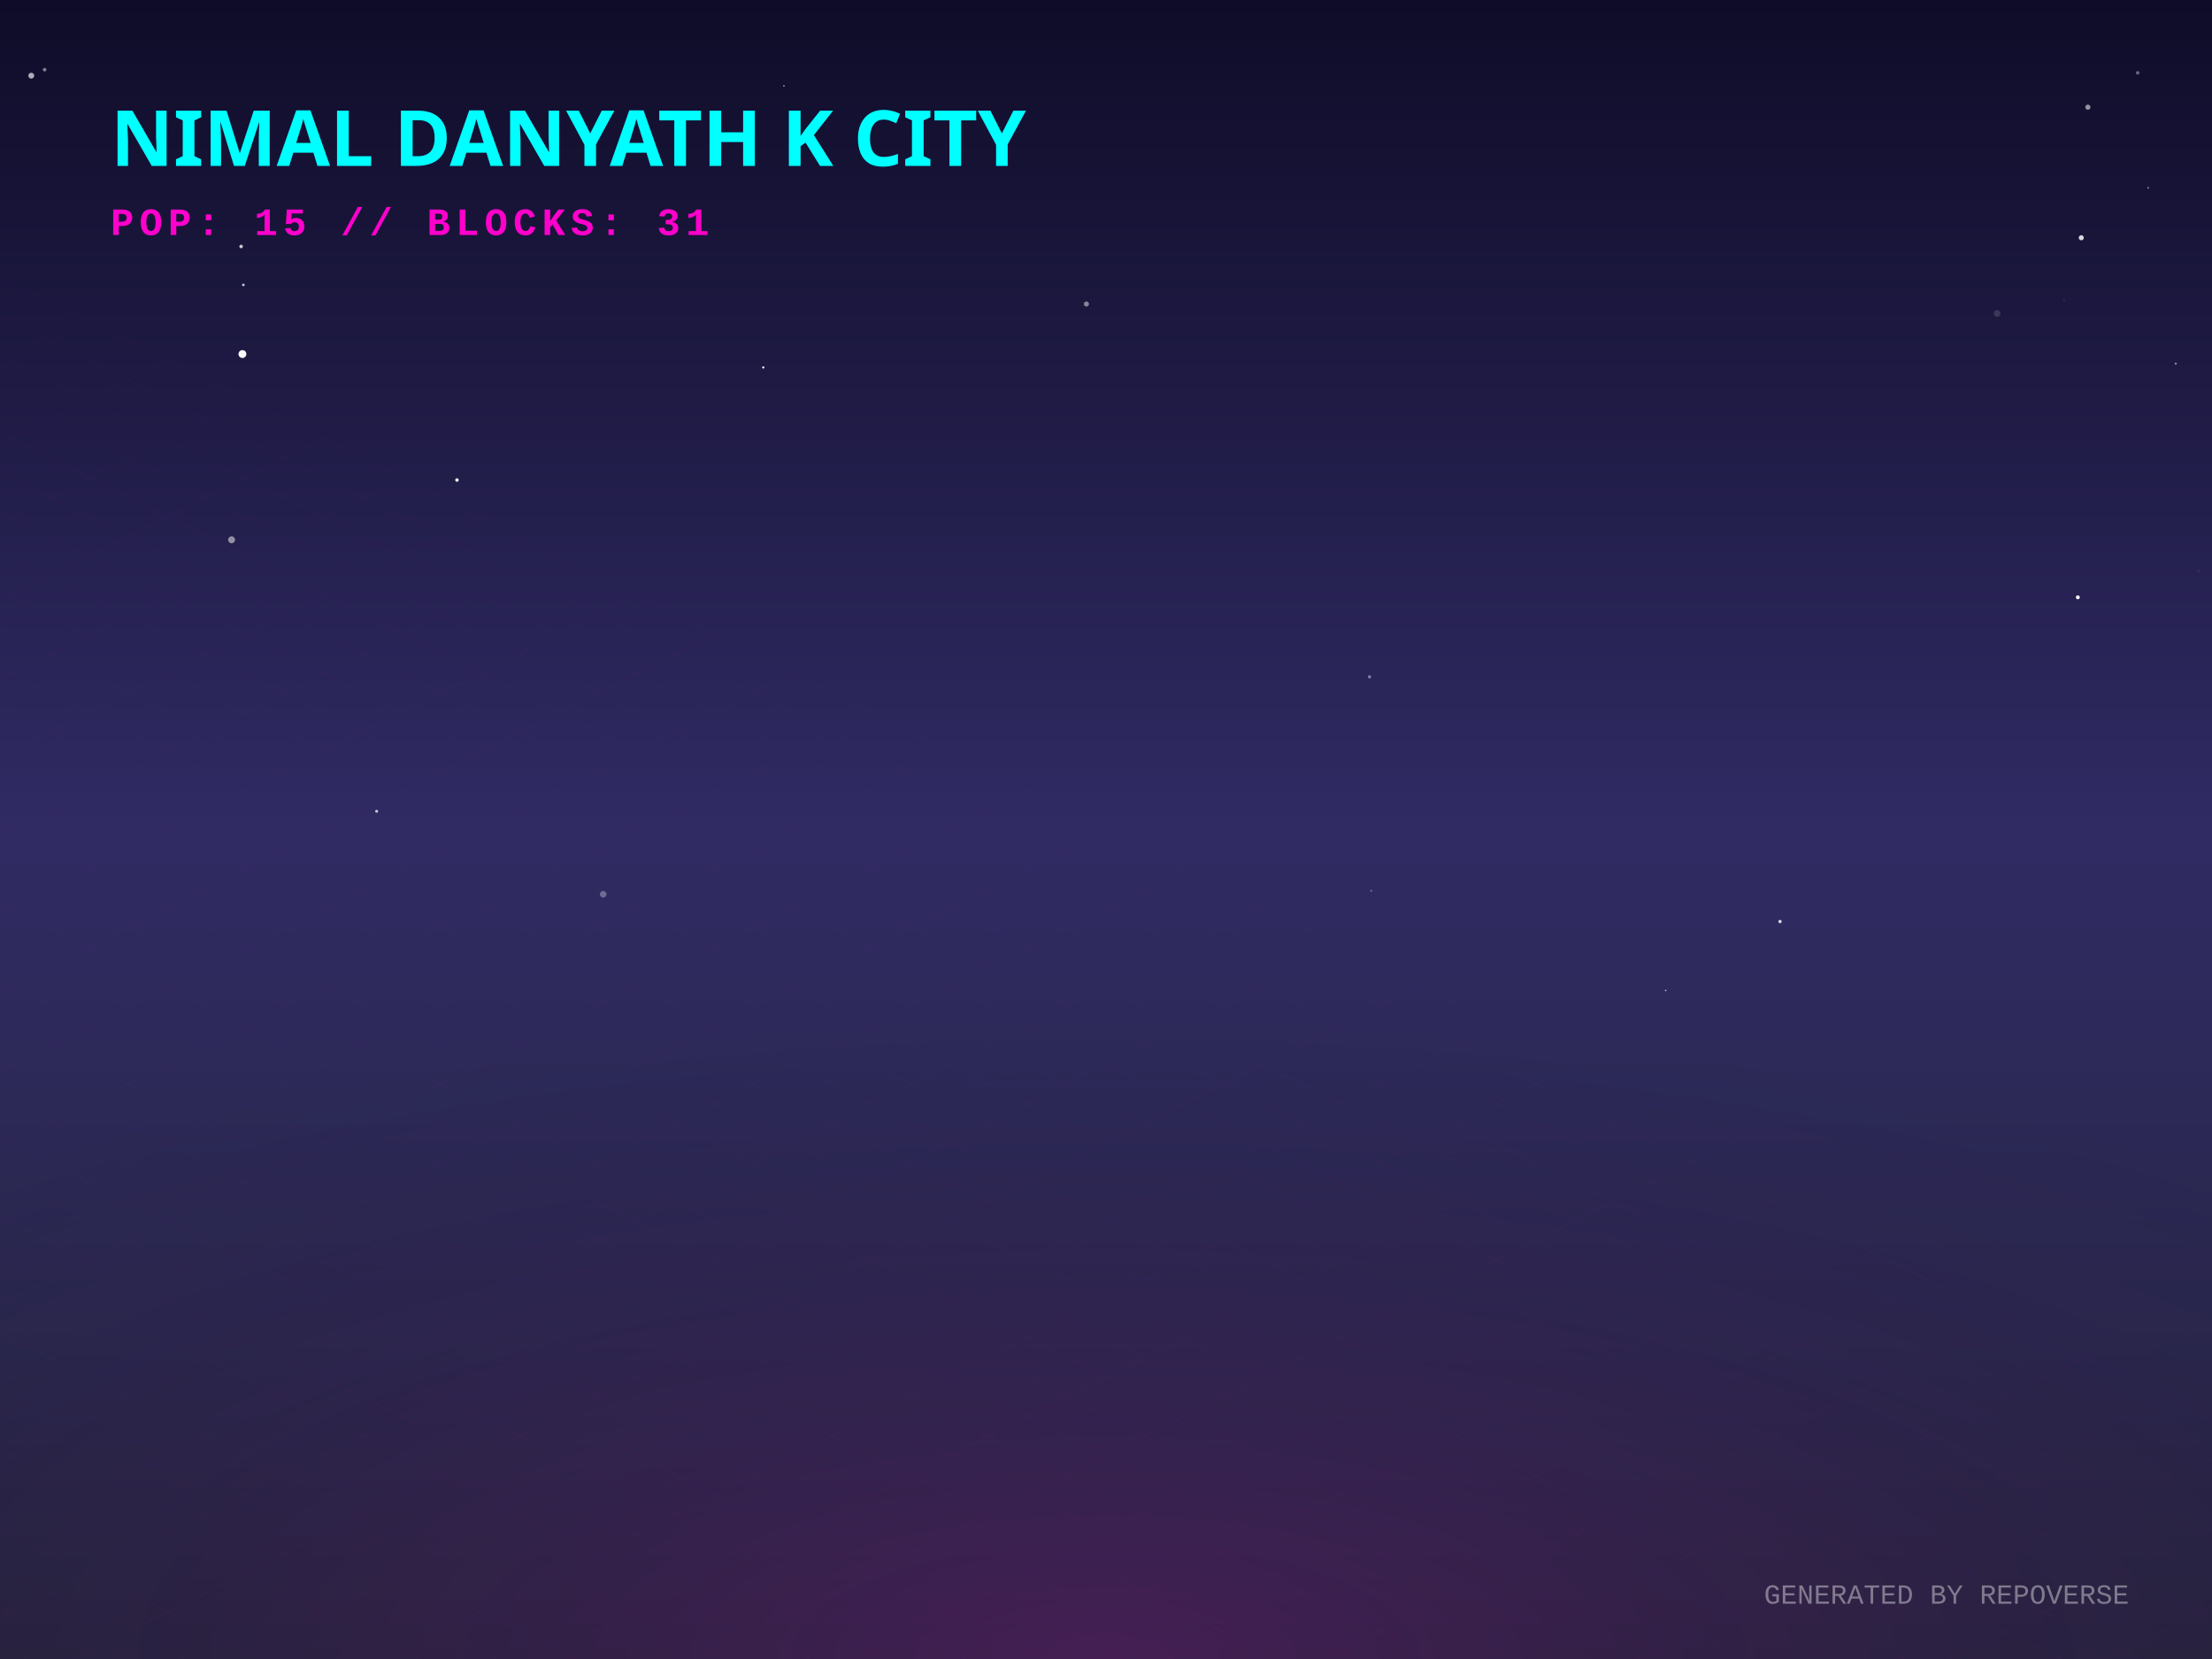
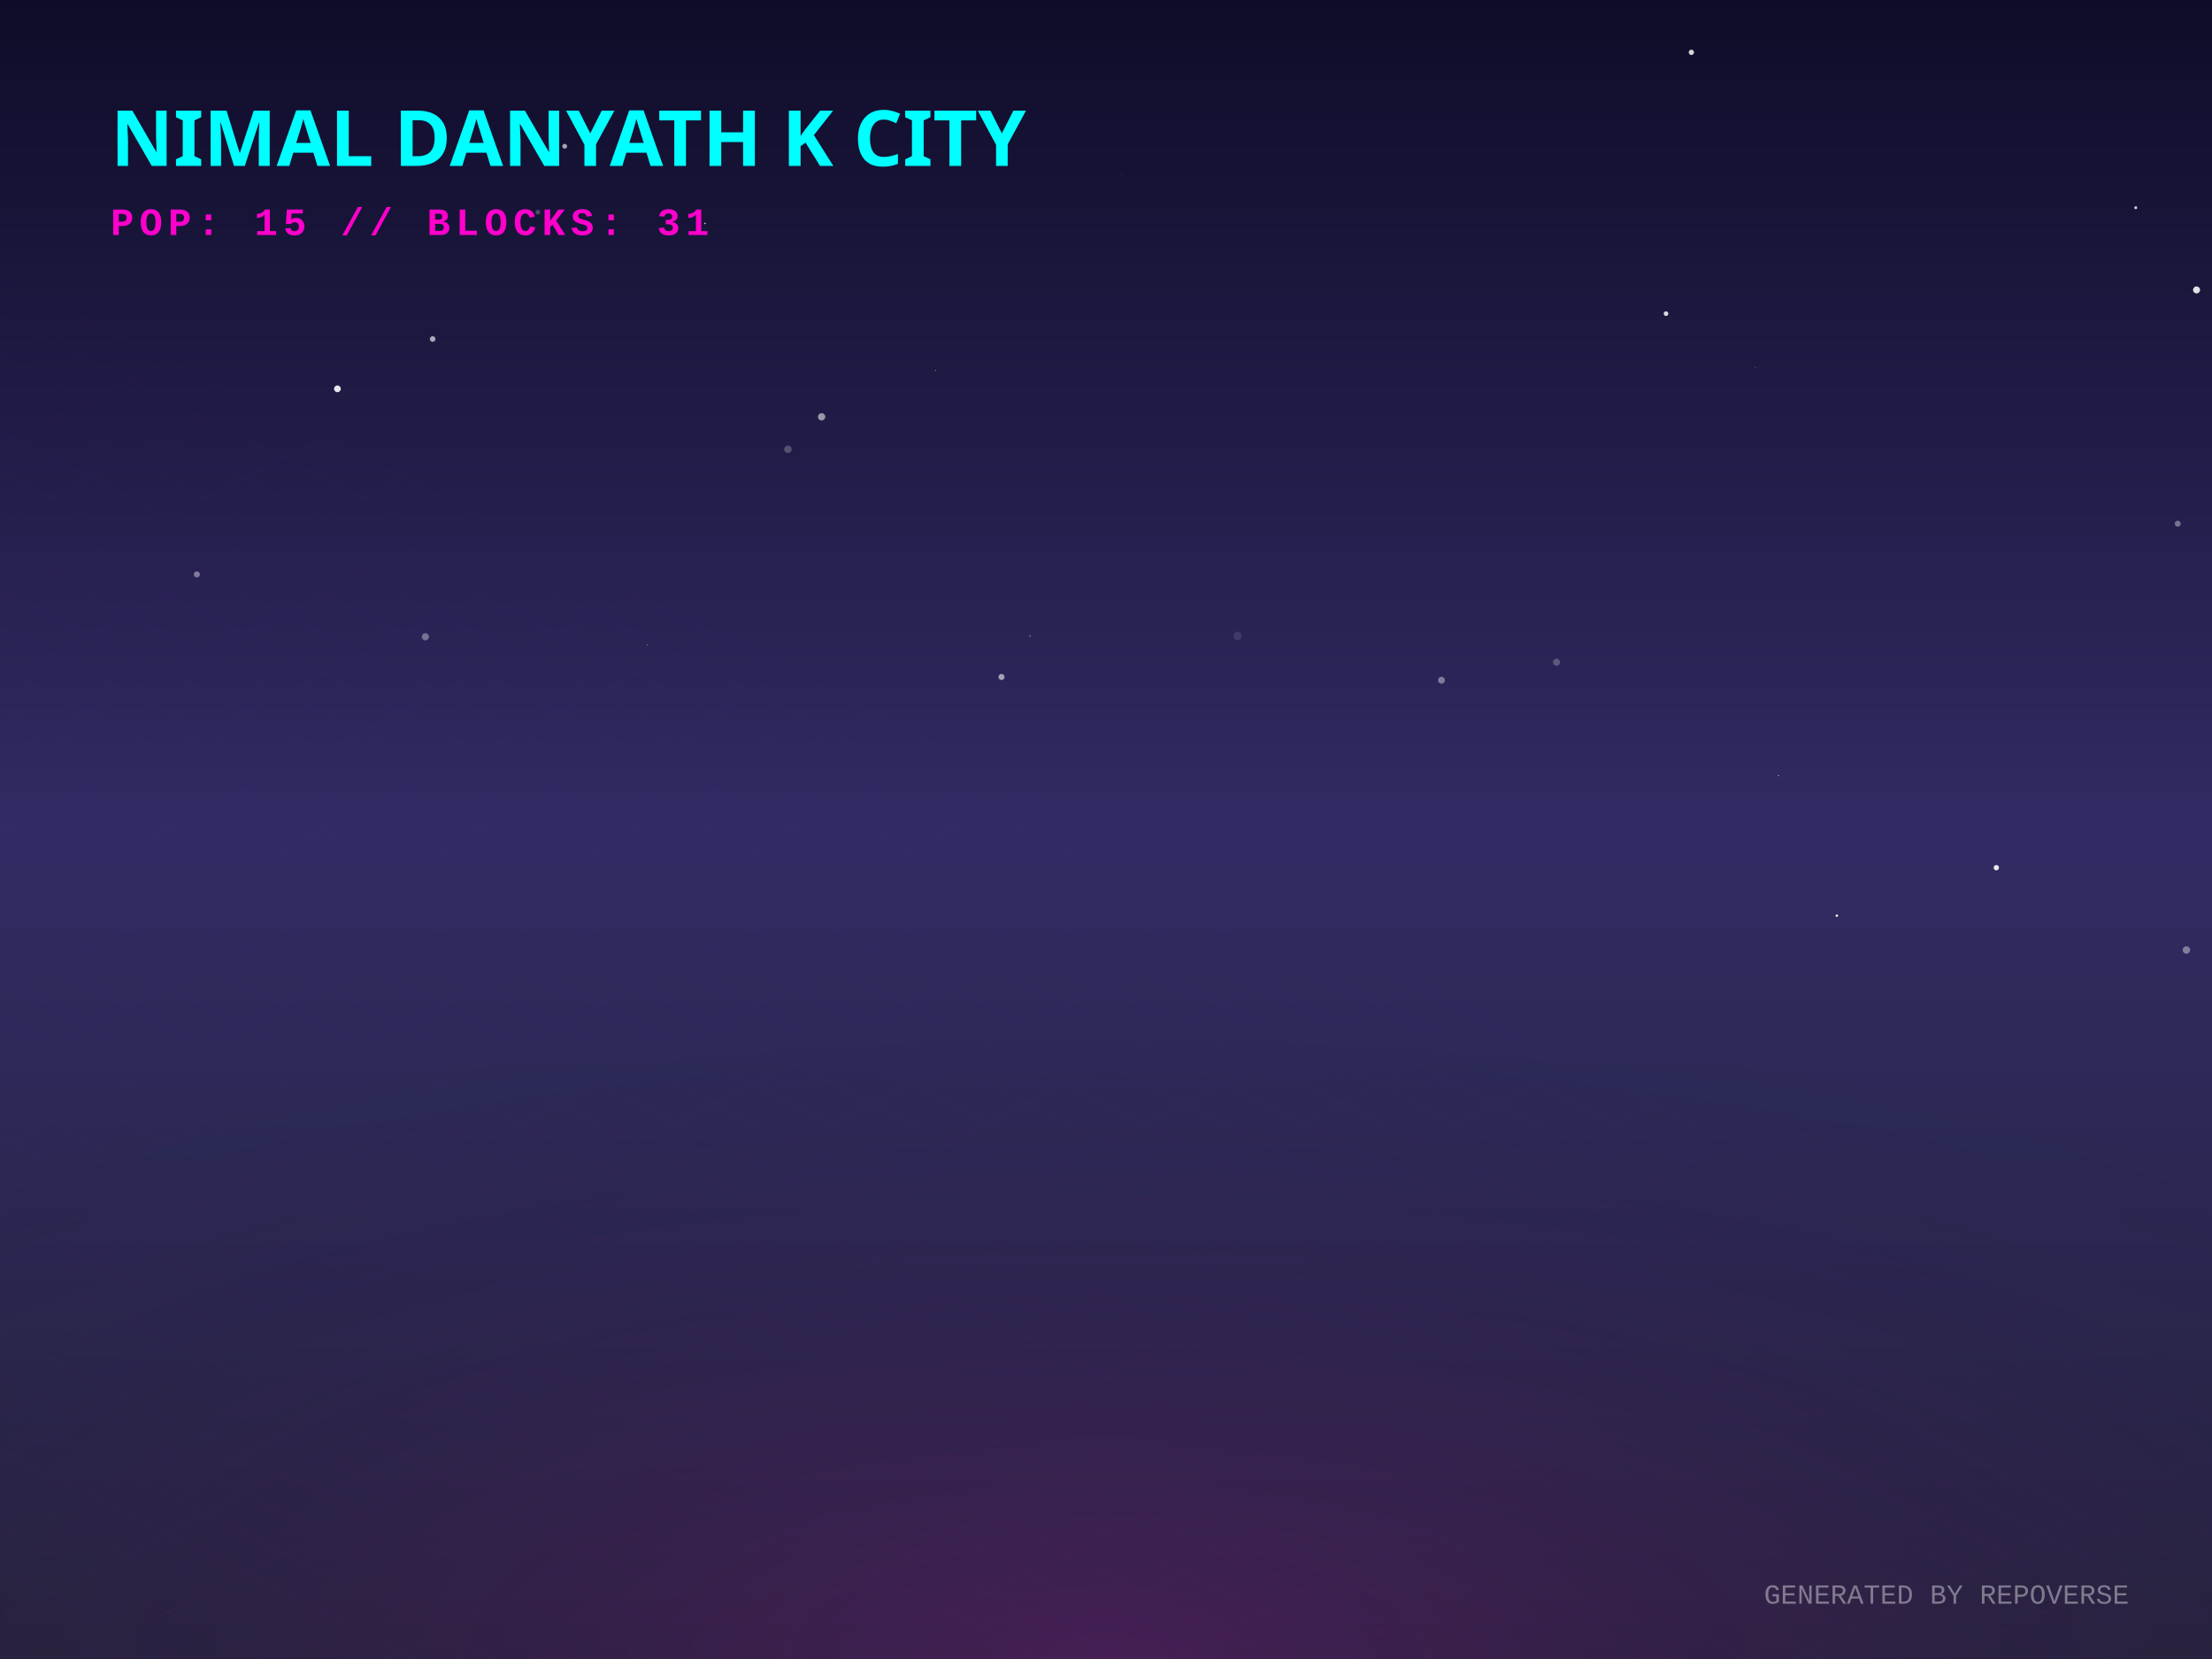
<svg xmlns="http://www.w3.org/2000/svg" width="800" height="600" viewBox="0 0 800 600">
  <defs>
    <linearGradient id="skyGradient" x1="0%" y1="0%" x2="0%" y2="100%">
      <stop offset="0%" stop-color="#0f0c29" />
      <stop offset="50%" stop-color="#302b63" />
      <stop offset="100%" stop-color="#24243e" />
    </linearGradient>
    <pattern id="gridPattern" width="40" height="20" patternUnits="userSpaceOnUse" patternTransform="rotate(0)">
      <path d="M 40 0 L 0 0 0 20" fill="none" stroke="magenta" stroke-width="0.5" opacity="0.2" />
    </pattern>
    <radialGradient id="floorGlow" cx="50%" cy="100%" r="80%">
      <stop offset="0%" stop-color="#ff00cc" stop-opacity="0.15" />
      <stop offset="100%" stop-color="transparent" />
    </radialGradient>
    <linearGradient id="gradLeft-happy" x1="0%" y1="0%" x2="100%" y2="100%">
      <stop offset="0%" stop-color="#FFD700" stop-opacity="0.8" />
      <stop offset="100%" stop-color="#050510" stop-opacity="0.9" />
    </linearGradient>
    <linearGradient id="gradRight-happy" x1="0%" y1="0%" x2="0%" y2="100%">
      <stop offset="0%" stop-color="#FFD700" stop-opacity="0.6" />
      <stop offset="100%" stop-color="#0b0b1a" stop-opacity="0.8" />
    </linearGradient>
    <linearGradient id="gradLeft-focused" x1="0%" y1="0%" x2="100%" y2="100%">
      <stop offset="0%" stop-color="#00FF94" stop-opacity="0.8" />
      <stop offset="100%" stop-color="#050510" stop-opacity="0.9" />
    </linearGradient>
    <linearGradient id="gradRight-focused" x1="0%" y1="0%" x2="0%" y2="100%">
      <stop offset="0%" stop-color="#00FF94" stop-opacity="0.6" />
      <stop offset="100%" stop-color="#0b0b1a" stop-opacity="0.8" />
    </linearGradient>
    <linearGradient id="gradLeft-calm" x1="0%" y1="0%" x2="100%" y2="100%">
      <stop offset="0%" stop-color="#00C2FF" stop-opacity="0.8" />
      <stop offset="100%" stop-color="#050510" stop-opacity="0.9" />
    </linearGradient>
    <linearGradient id="gradRight-calm" x1="0%" y1="0%" x2="0%" y2="100%">
      <stop offset="0%" stop-color="#00C2FF" stop-opacity="0.6" />
      <stop offset="100%" stop-color="#0b0b1a" stop-opacity="0.8" />
    </linearGradient>
    <linearGradient id="gradLeft-stressed" x1="0%" y1="0%" x2="100%" y2="100%">
      <stop offset="0%" stop-color="#FF2A6D" stop-opacity="0.8" />
      <stop offset="100%" stop-color="#050510" stop-opacity="0.9" />
    </linearGradient>
    <linearGradient id="gradRight-stressed" x1="0%" y1="0%" x2="0%" y2="100%">
      <stop offset="0%" stop-color="#FF2A6D" stop-opacity="0.6" />
      <stop offset="100%" stop-color="#0b0b1a" stop-opacity="0.8" />
    </linearGradient>
    <linearGradient id="gradLeft-energetic" x1="0%" y1="0%" x2="100%" y2="100%">
      <stop offset="0%" stop-color="#D300C5" stop-opacity="0.8" />
      <stop offset="100%" stop-color="#050510" stop-opacity="0.9" />
    </linearGradient>
    <linearGradient id="gradRight-energetic" x1="0%" y1="0%" x2="0%" y2="100%">
      <stop offset="0%" stop-color="#D300C5" stop-opacity="0.6" />
      <stop offset="100%" stop-color="#0b0b1a" stop-opacity="0.8" />
    </linearGradient>
  </defs>
  <rect width="100%" height="100%" fill="url(#skyGradient)" />
-   <circle cx="87.678" cy="128.05" r="1.424" fill="white" opacity="0.976" />
-   <circle cx="392.91" cy="109.945" r="0.925" fill="white" opacity="0.468" />
-   <circle cx="773.125" cy="26.339" r="0.635" fill="white" opacity="0.368" />
-   <circle cx="16.133" cy="25.198" r="0.644" fill="white" opacity="0.471" />
-   <circle cx="495.934" cy="322.159" r="0.369" fill="white" opacity="0.297" />
-   <circle cx="722.285" cy="113.363" r="1.21" fill="white" opacity="0.14" />
-   <circle cx="11.307" cy="27.371" r="1.064" fill="white" opacity="0.655" />
-   <circle cx="136.221" cy="293.404" r="0.542" fill="white" opacity="0.732" />
-   <circle cx="276.057" cy="132.893" r="0.4" fill="white" opacity="0.978" />
-   <circle cx="283.516" cy="31.064" r="0.296" fill="white" opacity="0.635" />
-   <circle cx="87.207" cy="89.141" r="0.645" fill="white" opacity="0.766" />
-   <circle cx="602.405" cy="358.211" r="0.295" fill="white" opacity="0.672" />
-   <circle cx="88.014" cy="103.042" r="0.477" fill="white" opacity="0.748" />
-   <circle cx="218.152" cy="323.427" r="1.184" fill="white" opacity="0.312" />
-   <circle cx="786.89" cy="131.515" r="0.388" fill="white" opacity="0.484" />
-   <circle cx="776.93" cy="67.936" r="0.331" fill="white" opacity="0.45" />
-   <circle cx="495.309" cy="244.786" r="0.576" fill="white" opacity="0.428" />
-   <circle cx="164.38" cy="41.651" r="0.085" fill="white" opacity="0.081" />
-   <circle cx="643.772" cy="333.283" r="0.602" fill="white" opacity="0.82" />
-   <circle cx="751.479" cy="216.03" r="0.713" fill="white" opacity="0.939" />
-   <circle cx="165.27" cy="173.606" r="0.626" fill="white" opacity="0.989" />
-   <circle cx="755.115" cy="38.77" r="0.934" fill="white" opacity="0.55" />
-   <circle cx="288.815" cy="216.649" r="0.079" fill="white" opacity="0.311" />
-   <circle cx="752.725" cy="85.986" r="0.918" fill="white" opacity="0.828" />
-   <circle cx="71.614" cy="58.8" r="1.045" fill="white" opacity="0.467" />
-   <circle cx="795.087" cy="206.617" r="0.383" fill="white" opacity="0.084" />
-   <circle cx="83.756" cy="195.227" r="1.25" fill="white" opacity="0.502" />
-   <circle cx="135.146" cy="129.25" r="0.016" fill="white" opacity="0.064" />
-   <circle cx="746.53" cy="108.723" r="0.15" fill="white" opacity="0.544" />
-   <circle cx="228.844" cy="92.297" r="0.06" fill="white" opacity="0.193" />
+   <circle cx="643.231" cy="280.541" r="0.186" fill="white" opacity="0.904" />
+   <circle cx="153.844" cy="230.298" r="1.292" fill="white" opacity="0.354" />
+   <circle cx="562.935" cy="239.509" r="1.279" fill="white" opacity="0.241" />
+   <circle cx="122.041" cy="140.621" r="1.222" fill="white" opacity="0.897" />
+   <circle cx="634.881" cy="132.927" r="0.302" fill="white" opacity="0.165" />
+   <circle cx="794.41" cy="104.852" r="1.267" fill="white" opacity="0.873" />
+   <circle cx="602.54" cy="113.43" r="0.842" fill="white" opacity="0.829" />
+   <circle cx="194.524" cy="76.728" r="0.842" fill="white" opacity="0.228" />
+   <circle cx="338.411" cy="134.002" r="0.161" fill="white" opacity="0.824" />
+   <circle cx="156.473" cy="122.61" r="1.02" fill="white" opacity="0.62" />
+   <circle cx="71.201" cy="207.732" r="1.1" fill="white" opacity="0.408" />
+   <circle cx="297.149" cy="150.751" r="1.321" fill="white" opacity="0.541" />
+   <circle cx="790.744" cy="343.582" r="1.342" fill="white" opacity="0.399" />
+   <circle cx="790.164" cy="31.118" r="0.217" fill="white" opacity="0.041" />
+   <circle cx="521.321" cy="246.006" r="1.236" fill="white" opacity="0.399" />
+   <circle cx="447.592" cy="230.045" r="1.492" fill="white" opacity="0.109" />
+   <circle cx="204.231" cy="52.89" r="0.867" fill="white" opacity="0.623" />
+   <circle cx="254.974" cy="80.789" r="0.28" fill="white" opacity="0.805" />
+   <circle cx="664.313" cy="331.157" r="0.442" fill="white" opacity="0.971" />
+   <circle cx="234.089" cy="233.259" r="0.16" fill="white" opacity="0.674" />
+   <circle cx="362.206" cy="244.841" r="1.093" fill="white" opacity="0.572" />
+   <circle cx="284.961" cy="162.508" r="1.345" fill="white" opacity="0.233" />
+   <circle cx="388.562" cy="264.806" r="0.013" fill="white" opacity="0.361" />
+   <circle cx="611.706" cy="18.924" r="0.958" fill="white" opacity="0.817" />
+   <circle cx="405.628" cy="63.002" r="0.107" fill="white" opacity="0.539" />
+   <circle cx="123.981" cy="52.554" r="0.854" fill="white" opacity="0.022" />
+   <circle cx="772.426" cy="75.132" r="0.526" fill="white" opacity="0.808" />
+   <circle cx="372.55" cy="230.044" r="0.329" fill="white" opacity="0.308" />
+   <circle cx="722" cy="313.812" r="0.966" fill="white" opacity="0.883" />
+   <circle cx="787.605" cy="189.402" r="1.09" fill="white" opacity="0.368" />
  <g transform="translate(0, 300) scale(1, 0.5)">
    <rect x="-800" y="0" width="2400" height="1200" fill="url(#gridPattern)" opacity="0.3" transform="rotate(45, 400, 0)" />
  </g>
  <rect x="0" y="300" width="800" height="300" fill="url(#floorGlow)" />
  <g transform="translate(40, 60)">
    <text fill="cyan" font-family="Verdana, sans-serif" font-size="28" font-weight="900" style="text-shadow: 0 0 10px cyan;">NIMAL DANYATH K CITY</text>
    <text y="25" fill="#ff00cc" font-family="Courier New, monospace" font-size="14" font-weight="bold" letter-spacing="2">POP: 15 // BLOCKS: 31</text>
  </g>
  <g transform="translate(0, 50)">
    <a href="https://github.com/nimaldanyathk/repo-verse" target="_blank">
      <g class="building" opacity="0">
        <animate attributeName="opacity" values="0;1" dur="0.8s" begin="0s" fill="freeze" />
        <ellipse cx="400" cy="292.833" rx="22.5" ry="12" fill="black" opacity="0.4" blur="2" />
-         <path d="M 385 191.953 l 0 100.88 l 15 7.5 l 0 -100.88 z" fill="url(#gradLeft-focused)" stroke="none" />
-         <path d="M 415 191.953 l 0 100.88 l -15 7.5 l 0 -100.88 z" fill="url(#gradRight-focused)" stroke="none" />
-         <path d="M 400 184.453 l 15 7.5 l -15 7.5 l -15 -7.5 z" fill="#E0FFF1" fill-opacity="0.9" stroke="none" />
-         <path d="M 385 191.953 l 0 100.88 l 15 7.5 l 0 -100.88 z" fill="none" stroke="#00FF94" stroke-width="0.5" opacity="0.5" />
-         <path d="M 415 191.953 l 0 100.88 l -15 7.5 l 0 -100.88 z" fill="none" stroke="#00FF94" stroke-width="0.5" opacity="0.5" />
+         <path d="M 385 191.893 l 0 100.94 l 15 7.5 l 0 -100.94 z" fill="url(#gradLeft-focused)" stroke="none" />
+         <path d="M 415 191.893 l 0 100.94 l -15 7.5 l 0 -100.94 z" fill="url(#gradRight-focused)" stroke="none" />
+         <path d="M 400 184.393 l 15 7.5 l -15 7.5 l -15 -7.5 z" fill="#E0FFF1" fill-opacity="0.9" stroke="none" />
+         <path d="M 385 191.893 l 0 100.94 l 15 7.5 l 0 -100.94 z" fill="none" stroke="#00FF94" stroke-width="0.5" opacity="0.5" />
+         <path d="M 415 191.893 l 0 100.94 l -15 7.5 l 0 -100.94 z" fill="none" stroke="#00FF94" stroke-width="0.5" opacity="0.5" />
        <path d="M 404 277.333 l 7 4" stroke="#E0FFF1" stroke-width="2" stroke-opacity="0.6" />
-         <path d="M 389 279.333 l 7 -4" stroke="#E0FFF1" stroke-width="2" stroke-opacity="0.4" />
+         <path d="M 404 267.333 l 7 4" stroke="#E0FFF1" stroke-width="2" stroke-opacity="0.6" />
        <path d="M 389 269.333 l 7 -4" stroke="#E0FFF1" stroke-width="2" stroke-opacity="0.4" />
-         <path d="M 404 257.333 l 7 4" stroke="#E0FFF1" stroke-width="2" stroke-opacity="0.6" />
        <path d="M 389 259.333 l 7 -4" stroke="#E0FFF1" stroke-width="2" stroke-opacity="0.4" />
-         <path d="M 404 247.333 l 7 4" stroke="#E0FFF1" stroke-width="2" stroke-opacity="0.6" />
        <path d="M 404 237.333 l 7 4" stroke="#E0FFF1" stroke-width="2" stroke-opacity="0.6" />
        <path d="M 389 239.333 l 7 -4" stroke="#E0FFF1" stroke-width="2" stroke-opacity="0.4" />
        <path d="M 404 227.333 l 7 4" stroke="#E0FFF1" stroke-width="2" stroke-opacity="0.6" />
+         <path d="M 389 229.333 l 7 -4" stroke="#E0FFF1" stroke-width="2" stroke-opacity="0.4" />
+         <path d="M 404 217.333 l 7 4" stroke="#E0FFF1" stroke-width="2" stroke-opacity="0.6" />
        <path d="M 389 219.333 l 7 -4" stroke="#E0FFF1" stroke-width="2" stroke-opacity="0.4" />
        <path d="M 404 207.333 l 7 4" stroke="#E0FFF1" stroke-width="2" stroke-opacity="0.6" />
        <path d="M 389 209.333 l 7 -4" stroke="#E0FFF1" stroke-width="2" stroke-opacity="0.4" />
-         <path d="M 404 197.333 l 7 4" stroke="#E0FFF1" stroke-width="2" stroke-opacity="0.6" />
        <path d="M 389 199.333 l 7 -4" stroke="#E0FFF1" stroke-width="2" stroke-opacity="0.4" />
-         <line x1="400" y1="184.453" x2="400" y2="164.453" stroke="#E0FFF1" stroke-width="1.5" />
-         <circle cx="400" cy="164.453" r="1.5" fill="white">
-           <animate attributeName="opacity" values="0.2;1;0.2" dur="2.771s" repeatCount="indefinite" />
+         <line x1="400" y1="184.393" x2="400" y2="164.393" stroke="#E0FFF1" stroke-width="1.5" />
+         <circle cx="400" cy="164.393" r="1.5" fill="white">
+           <animate attributeName="opacity" values="0.2;1;0.2" dur="2.812s" repeatCount="indefinite" />
        </circle>
      </g>
    </a>
    <a href="https://github.com/nimaldanyathk/Semicolon-Embedded-C-Project" target="_blank">
      <g class="building" opacity="0">
        <animate attributeName="opacity" values="0;1" dur="0.8s" begin="0.05s" fill="freeze" />
        <ellipse cx="424" cy="302.913" rx="16.74" ry="8.928" fill="black" opacity="0.4" blur="2" />
        <path d="M 412.84 273.033 l 0 29.88 l 11.16 5.58 l 0 -29.88 z" fill="url(#gradLeft-focused)" stroke="none" />
        <path d="M 435.16 273.033 l 0 29.88 l -11.16 5.58 l 0 -29.88 z" fill="url(#gradRight-focused)" stroke="none" />
        <path d="M 424 267.453 l 11.16 5.58 l -11.16 5.58 l -11.16 -5.58 z" fill="#E0FFF1" fill-opacity="0.9" stroke="none" />
        <path d="M 412.84 273.033 l 0 29.88 l 11.16 5.58 l 0 -29.88 z" fill="none" stroke="#00FF94" stroke-width="0.5" opacity="0.5" />
        <path d="M 435.16 273.033 l 0 29.88 l -11.16 5.58 l 0 -29.88 z" fill="none" stroke="#00FF94" stroke-width="0.5" opacity="0.5" />
      </g>
    </a>
    <a href="https://github.com/nimaldanyathk/Discrete_Mathematics_Algorithms" target="_blank">
      <g class="building" opacity="0">
        <animate attributeName="opacity" values="0;1" dur="0.8s" begin="0.1s" fill="freeze" />
        <ellipse cx="376" cy="301.136" rx="11.408" ry="6.084" fill="black" opacity="0.4" blur="2" />
        <path d="M 368.395 281.136 l 0 20 l 7.605 3.803 l 0 -20 z" fill="url(#gradLeft-calm)" stroke="none" />
        <path d="M 383.605 281.136 l 0 20 l -7.605 3.803 l 0 -20 z" fill="url(#gradRight-calm)" stroke="none" />
        <path d="M 376 277.333 l 7.605 3.803 l -7.605 3.803 l -7.605 -3.803 z" fill="#D1F4FF" fill-opacity="0.9" stroke="none" />
        <path d="M 368.395 281.136 l 0 20 l 7.605 3.803 l 0 -20 z" fill="none" stroke="#00C2FF" stroke-width="0.5" opacity="0.5" />
        <path d="M 383.605 281.136 l 0 20 l -7.605 3.803 l 0 -20 z" fill="none" stroke="#00C2FF" stroke-width="0.5" opacity="0.5" />
      </g>
    </a>
    <a href="https://github.com/nimaldanyathk/sparkd" target="_blank">
      <g class="building" opacity="0">
        <animate attributeName="opacity" values="0;1" dur="0.8s" begin="0.15s" fill="freeze" />
        <ellipse cx="448" cy="316.833" rx="22.5" ry="12" fill="black" opacity="0.4" blur="2" />
        <path d="M 433 248.473 l 0 68.36 l 15 7.5 l 0 -68.36 z" fill="url(#gradLeft-calm)" stroke="none" />
        <path d="M 463 248.473 l 0 68.36 l -15 7.5 l 0 -68.36 z" fill="url(#gradRight-calm)" stroke="none" />
        <path d="M 448 240.973 l 15 7.5 l -15 7.5 l -15 -7.5 z" fill="#D1F4FF" fill-opacity="0.9" stroke="none" />
        <path d="M 433 248.473 l 0 68.36 l 15 7.5 l 0 -68.36 z" fill="none" stroke="#00C2FF" stroke-width="0.5" opacity="0.5" />
        <path d="M 463 248.473 l 0 68.36 l -15 7.5 l 0 -68.36 z" fill="none" stroke="#00C2FF" stroke-width="0.5" opacity="0.5" />
-         <path d="M 437 303.333 l 7 -4" stroke="#D1F4FF" stroke-width="2" stroke-opacity="0.4" />
+         <path d="M 452 301.333 l 7 4" stroke="#D1F4FF" stroke-width="2" stroke-opacity="0.6" />
        <path d="M 452 291.333 l 7 4" stroke="#D1F4FF" stroke-width="2" stroke-opacity="0.6" />
        <path d="M 437 293.333 l 7 -4" stroke="#D1F4FF" stroke-width="2" stroke-opacity="0.4" />
        <path d="M 437 283.333 l 7 -4" stroke="#D1F4FF" stroke-width="2" stroke-opacity="0.4" />
+         <path d="M 452 271.333 l 7 4" stroke="#D1F4FF" stroke-width="2" stroke-opacity="0.6" />
        <path d="M 437 273.333 l 7 -4" stroke="#D1F4FF" stroke-width="2" stroke-opacity="0.4" />
-         <path d="M 452 261.333 l 7 4" stroke="#D1F4FF" stroke-width="2" stroke-opacity="0.6" />
-         <path d="M 437 263.333 l 7 -4" stroke="#D1F4FF" stroke-width="2" stroke-opacity="0.4" />
      </g>
    </a>
    <a href="https://github.com/nimaldanyathk/Linear_Algebra_Matlab" target="_blank">
      <g class="building" opacity="0">
        <animate attributeName="opacity" values="0;1" dur="0.8s" begin="0.2s" fill="freeze" />
        <ellipse cx="400" cy="316.833" rx="22.5" ry="12" fill="black" opacity="0.4" blur="2" />
        <path d="M 385 150.113 l 0 166.72 l 15 7.5 l 0 -166.72 z" fill="url(#gradLeft-stressed)" stroke="none" />
        <path d="M 415 150.113 l 0 166.72 l -15 7.5 l 0 -166.72 z" fill="url(#gradRight-stressed)" stroke="none" />
        <path d="M 400 142.613 l 15 7.5 l -15 7.5 l -15 -7.5 z" fill="#FFD1E0" fill-opacity="0.9" stroke="none" />
        <path d="M 385 150.113 l 0 166.72 l 15 7.5 l 0 -166.72 z" fill="none" stroke="#FF2A6D" stroke-width="0.5" opacity="0.5" />
        <path d="M 415 150.113 l 0 166.72 l -15 7.5 l 0 -166.72 z" fill="none" stroke="#FF2A6D" stroke-width="0.5" opacity="0.5" />
-         <path d="M 389 303.333 l 7 -4" stroke="#FFD1E0" stroke-width="2" stroke-opacity="0.4" />
-         <path d="M 389 293.333 l 7 -4" stroke="#FFD1E0" stroke-width="2" stroke-opacity="0.4" />
-         <path d="M 404 281.333 l 7 4" stroke="#FFD1E0" stroke-width="2" stroke-opacity="0.6" />
+         <path d="M 404 301.333 l 7 4" stroke="#FFD1E0" stroke-width="2" stroke-opacity="0.6" />
+         <path d="M 404 291.333 l 7 4" stroke="#FFD1E0" stroke-width="2" stroke-opacity="0.6" />
        <path d="M 389 283.333 l 7 -4" stroke="#FFD1E0" stroke-width="2" stroke-opacity="0.4" />
        <path d="M 404 271.333 l 7 4" stroke="#FFD1E0" stroke-width="2" stroke-opacity="0.6" />
+         <path d="M 389 263.333 l 7 -4" stroke="#FFD1E0" stroke-width="2" stroke-opacity="0.4" />
        <path d="M 389 253.333 l 7 -4" stroke="#FFD1E0" stroke-width="2" stroke-opacity="0.4" />
-         <path d="M 404 241.333 l 7 4" stroke="#FFD1E0" stroke-width="2" stroke-opacity="0.6" />
-         <path d="M 404 231.333 l 7 4" stroke="#FFD1E0" stroke-width="2" stroke-opacity="0.6" />
+         <path d="M 389 243.333 l 7 -4" stroke="#FFD1E0" stroke-width="2" stroke-opacity="0.4" />
        <path d="M 389 233.333 l 7 -4" stroke="#FFD1E0" stroke-width="2" stroke-opacity="0.4" />
-         <path d="M 404 221.333 l 7 4" stroke="#FFD1E0" stroke-width="2" stroke-opacity="0.6" />
-         <path d="M 389 223.333 l 7 -4" stroke="#FFD1E0" stroke-width="2" stroke-opacity="0.4" />
-         <path d="M 404 211.333 l 7 4" stroke="#FFD1E0" stroke-width="2" stroke-opacity="0.6" />
        <path d="M 389 213.333 l 7 -4" stroke="#FFD1E0" stroke-width="2" stroke-opacity="0.4" />
        <path d="M 404 201.333 l 7 4" stroke="#FFD1E0" stroke-width="2" stroke-opacity="0.6" />
        <path d="M 404 191.333 l 7 4" stroke="#FFD1E0" stroke-width="2" stroke-opacity="0.6" />
-         <path d="M 404 181.333 l 7 4" stroke="#FFD1E0" stroke-width="2" stroke-opacity="0.6" />
+         <path d="M 389 183.333 l 7 -4" stroke="#FFD1E0" stroke-width="2" stroke-opacity="0.4" />
        <path d="M 404 171.333 l 7 4" stroke="#FFD1E0" stroke-width="2" stroke-opacity="0.6" />
        <path d="M 389 173.333 l 7 -4" stroke="#FFD1E0" stroke-width="2" stroke-opacity="0.4" />
        <path d="M 404 161.333 l 7 4" stroke="#FFD1E0" stroke-width="2" stroke-opacity="0.6" />
        <path d="M 389 163.333 l 7 -4" stroke="#FFD1E0" stroke-width="2" stroke-opacity="0.4" />
      </g>
    </a>
    <a href="https://github.com/nimaldanyathk/E-HealthCare-Management-System" target="_blank">
      <g class="building" opacity="0">
        <animate attributeName="opacity" values="0;1" dur="0.8s" begin="0.25s" fill="freeze" />
        <ellipse cx="352" cy="316.833" rx="22.5" ry="12" fill="black" opacity="0.4" blur="2" />
        <path d="M 337 277.553 l 0 39.28 l 15 7.5 l 0 -39.28 z" fill="url(#gradLeft-energetic)" stroke="none" />
        <path d="M 367 277.553 l 0 39.28 l -15 7.5 l 0 -39.28 z" fill="url(#gradRight-energetic)" stroke="none" />
        <path d="M 352 270.053 l 15 7.5 l -15 7.5 l -15 -7.5 z" fill="#FAD7FA" fill-opacity="0.9" stroke="none" />
        <path d="M 337 277.553 l 0 39.28 l 15 7.5 l 0 -39.28 z" fill="none" stroke="#D300C5" stroke-width="0.5" opacity="0.5" />
        <path d="M 367 277.553 l 0 39.28 l -15 7.5 l 0 -39.28 z" fill="none" stroke="#D300C5" stroke-width="0.5" opacity="0.5" />
      </g>
    </a>
    <a href="https://github.com/nimaldanyathk/TheInspirationalBoat" target="_blank">
      <g class="building" opacity="0">
        <animate attributeName="opacity" values="0;1" dur="0.8s" begin="0.3s" fill="freeze" />
        <ellipse cx="472" cy="328.833" rx="22.5" ry="12" fill="black" opacity="0.4" blur="2" />
        <path d="M 457 118.833 l 0 210 l 15 7.5 l 0 -210 z" fill="url(#gradLeft-stressed)" stroke="none" />
        <path d="M 487 118.833 l 0 210 l -15 7.5 l 0 -210 z" fill="url(#gradRight-stressed)" stroke="none" />
        <path d="M 472 111.333 l 15 7.5 l -15 7.5 l -15 -7.5 z" fill="#FFD1E0" fill-opacity="0.9" stroke="none" />
        <path d="M 457 118.833 l 0 210 l 15 7.5 l 0 -210 z" fill="none" stroke="#FF2A6D" stroke-width="0.5" opacity="0.5" />
        <path d="M 487 118.833 l 0 210 l -15 7.5 l 0 -210 z" fill="none" stroke="#FF2A6D" stroke-width="0.5" opacity="0.5" />
+         <path d="M 476 313.333 l 7 4" stroke="#FFD1E0" stroke-width="2" stroke-opacity="0.6" />
        <path d="M 461 315.333 l 7 -4" stroke="#FFD1E0" stroke-width="2" stroke-opacity="0.4" />
-         <path d="M 461 305.333 l 7 -4" stroke="#FFD1E0" stroke-width="2" stroke-opacity="0.4" />
-         <path d="M 476 283.333 l 7 4" stroke="#FFD1E0" stroke-width="2" stroke-opacity="0.6" />
+         <path d="M 476 303.333 l 7 4" stroke="#FFD1E0" stroke-width="2" stroke-opacity="0.6" />
+         <path d="M 461 285.333 l 7 -4" stroke="#FFD1E0" stroke-width="2" stroke-opacity="0.4" />
        <path d="M 476 273.333 l 7 4" stroke="#FFD1E0" stroke-width="2" stroke-opacity="0.6" />
        <path d="M 461 275.333 l 7 -4" stroke="#FFD1E0" stroke-width="2" stroke-opacity="0.4" />
        <path d="M 476 263.333 l 7 4" stroke="#FFD1E0" stroke-width="2" stroke-opacity="0.6" />
-         <path d="M 461 265.333 l 7 -4" stroke="#FFD1E0" stroke-width="2" stroke-opacity="0.4" />
-         <path d="M 476 243.333 l 7 4" stroke="#FFD1E0" stroke-width="2" stroke-opacity="0.6" />
-         <path d="M 461 245.333 l 7 -4" stroke="#FFD1E0" stroke-width="2" stroke-opacity="0.4" />
+         <path d="M 476 253.333 l 7 4" stroke="#FFD1E0" stroke-width="2" stroke-opacity="0.6" />
+         <path d="M 461 255.333 l 7 -4" stroke="#FFD1E0" stroke-width="2" stroke-opacity="0.4" />
        <path d="M 476 233.333 l 7 4" stroke="#FFD1E0" stroke-width="2" stroke-opacity="0.6" />
        <path d="M 461 235.333 l 7 -4" stroke="#FFD1E0" stroke-width="2" stroke-opacity="0.4" />
-         <path d="M 476 223.333 l 7 4" stroke="#FFD1E0" stroke-width="2" stroke-opacity="0.6" />
        <path d="M 461 225.333 l 7 -4" stroke="#FFD1E0" stroke-width="2" stroke-opacity="0.4" />
+         <path d="M 476 213.333 l 7 4" stroke="#FFD1E0" stroke-width="2" stroke-opacity="0.6" />
+         <path d="M 476 203.333 l 7 4" stroke="#FFD1E0" stroke-width="2" stroke-opacity="0.6" />
        <path d="M 461 205.333 l 7 -4" stroke="#FFD1E0" stroke-width="2" stroke-opacity="0.4" />
-         <path d="M 476 193.333 l 7 4" stroke="#FFD1E0" stroke-width="2" stroke-opacity="0.6" />
+         <path d="M 461 195.333 l 7 -4" stroke="#FFD1E0" stroke-width="2" stroke-opacity="0.4" />
        <path d="M 476 183.333 l 7 4" stroke="#FFD1E0" stroke-width="2" stroke-opacity="0.6" />
        <path d="M 461 185.333 l 7 -4" stroke="#FFD1E0" stroke-width="2" stroke-opacity="0.4" />
        <path d="M 476 173.333 l 7 4" stroke="#FFD1E0" stroke-width="2" stroke-opacity="0.6" />
-         <path d="M 461 175.333 l 7 -4" stroke="#FFD1E0" stroke-width="2" stroke-opacity="0.4" />
-         <path d="M 476 163.333 l 7 4" stroke="#FFD1E0" stroke-width="2" stroke-opacity="0.6" />
        <path d="M 461 165.333 l 7 -4" stroke="#FFD1E0" stroke-width="2" stroke-opacity="0.4" />
-         <path d="M 476 153.333 l 7 4" stroke="#FFD1E0" stroke-width="2" stroke-opacity="0.6" />
+         <path d="M 461 155.333 l 7 -4" stroke="#FFD1E0" stroke-width="2" stroke-opacity="0.4" />
+         <path d="M 476 143.333 l 7 4" stroke="#FFD1E0" stroke-width="2" stroke-opacity="0.6" />
        <path d="M 461 145.333 l 7 -4" stroke="#FFD1E0" stroke-width="2" stroke-opacity="0.4" />
+         <path d="M 476 133.333 l 7 4" stroke="#FFD1E0" stroke-width="2" stroke-opacity="0.6" />
+         <path d="M 461 135.333 l 7 -4" stroke="#FFD1E0" stroke-width="2" stroke-opacity="0.4" />
        <path d="M 476 123.333 l 7 4" stroke="#FFD1E0" stroke-width="2" stroke-opacity="0.6" />
        <path d="M 461 125.333 l 7 -4" stroke="#FFD1E0" stroke-width="2" stroke-opacity="0.4" />
      </g>
    </a>
    <a href="https://github.com/nimaldanyathk/nimaldanyathk" target="_blank">
      <g class="building" opacity="0">
        <animate attributeName="opacity" values="0;1" dur="0.8s" begin="0.35s" fill="freeze" />
        <ellipse cx="424" cy="328.833" rx="22.5" ry="12" fill="black" opacity="0.4" blur="2" />
        <path d="M 409 123.833 l 0 205 l 15 7.5 l 0 -205 z" fill="url(#gradLeft-calm)" stroke="none" />
        <path d="M 439 123.833 l 0 205 l -15 7.5 l 0 -205 z" fill="url(#gradRight-calm)" stroke="none" />
        <path d="M 424 116.333 l 15 7.5 l -15 7.5 l -15 -7.5 z" fill="#D1F4FF" fill-opacity="0.9" stroke="none" />
        <path d="M 409 123.833 l 0 205 l 15 7.5 l 0 -205 z" fill="none" stroke="#00C2FF" stroke-width="0.5" opacity="0.5" />
        <path d="M 439 123.833 l 0 205 l -15 7.5 l 0 -205 z" fill="none" stroke="#00C2FF" stroke-width="0.5" opacity="0.5" />
+         <path d="M 428 313.333 l 7 4" stroke="#D1F4FF" stroke-width="2" stroke-opacity="0.6" />
        <path d="M 413 315.333 l 7 -4" stroke="#D1F4FF" stroke-width="2" stroke-opacity="0.4" />
        <path d="M 428 303.333 l 7 4" stroke="#D1F4FF" stroke-width="2" stroke-opacity="0.6" />
+         <path d="M 428 293.333 l 7 4" stroke="#D1F4FF" stroke-width="2" stroke-opacity="0.6" />
        <path d="M 428 283.333 l 7 4" stroke="#D1F4FF" stroke-width="2" stroke-opacity="0.6" />
-         <path d="M 413 285.333 l 7 -4" stroke="#D1F4FF" stroke-width="2" stroke-opacity="0.4" />
        <path d="M 428 273.333 l 7 4" stroke="#D1F4FF" stroke-width="2" stroke-opacity="0.6" />
        <path d="M 413 275.333 l 7 -4" stroke="#D1F4FF" stroke-width="2" stroke-opacity="0.4" />
        <path d="M 428 263.333 l 7 4" stroke="#D1F4FF" stroke-width="2" stroke-opacity="0.6" />
        <path d="M 413 265.333 l 7 -4" stroke="#D1F4FF" stroke-width="2" stroke-opacity="0.4" />
        <path d="M 428 253.333 l 7 4" stroke="#D1F4FF" stroke-width="2" stroke-opacity="0.6" />
        <path d="M 413 255.333 l 7 -4" stroke="#D1F4FF" stroke-width="2" stroke-opacity="0.4" />
-         <path d="M 413 245.333 l 7 -4" stroke="#D1F4FF" stroke-width="2" stroke-opacity="0.4" />
-         <path d="M 428 233.333 l 7 4" stroke="#D1F4FF" stroke-width="2" stroke-opacity="0.6" />
+         <path d="M 428 243.333 l 7 4" stroke="#D1F4FF" stroke-width="2" stroke-opacity="0.6" />
+         <path d="M 413 235.333 l 7 -4" stroke="#D1F4FF" stroke-width="2" stroke-opacity="0.4" />
        <path d="M 428 223.333 l 7 4" stroke="#D1F4FF" stroke-width="2" stroke-opacity="0.6" />
-         <path d="M 413 225.333 l 7 -4" stroke="#D1F4FF" stroke-width="2" stroke-opacity="0.4" />
-         <path d="M 413 215.333 l 7 -4" stroke="#D1F4FF" stroke-width="2" stroke-opacity="0.4" />
-         <path d="M 428 203.333 l 7 4" stroke="#D1F4FF" stroke-width="2" stroke-opacity="0.6" />
+         <path d="M 413 205.333 l 7 -4" stroke="#D1F4FF" stroke-width="2" stroke-opacity="0.4" />
        <path d="M 428 193.333 l 7 4" stroke="#D1F4FF" stroke-width="2" stroke-opacity="0.6" />
        <path d="M 413 195.333 l 7 -4" stroke="#D1F4FF" stroke-width="2" stroke-opacity="0.4" />
        <path d="M 428 173.333 l 7 4" stroke="#D1F4FF" stroke-width="2" stroke-opacity="0.6" />
        <path d="M 413 175.333 l 7 -4" stroke="#D1F4FF" stroke-width="2" stroke-opacity="0.4" />
-         <path d="M 428 163.333 l 7 4" stroke="#D1F4FF" stroke-width="2" stroke-opacity="0.6" />
-         <path d="M 428 153.333 l 7 4" stroke="#D1F4FF" stroke-width="2" stroke-opacity="0.6" />
-         <path d="M 413 155.333 l 7 -4" stroke="#D1F4FF" stroke-width="2" stroke-opacity="0.4" />
+         <path d="M 413 165.333 l 7 -4" stroke="#D1F4FF" stroke-width="2" stroke-opacity="0.4" />
        <path d="M 428 143.333 l 7 4" stroke="#D1F4FF" stroke-width="2" stroke-opacity="0.6" />
+         <path d="M 413 145.333 l 7 -4" stroke="#D1F4FF" stroke-width="2" stroke-opacity="0.4" />
        <path d="M 428 133.333 l 7 4" stroke="#D1F4FF" stroke-width="2" stroke-opacity="0.6" />
-         <path d="M 413 135.333 l 7 -4" stroke="#D1F4FF" stroke-width="2" stroke-opacity="0.4" />
      </g>
    </a>
    <a href="https://github.com/nimaldanyathk/react-bits" target="_blank">
      <g class="building" opacity="0">
        <animate attributeName="opacity" values="0;1" dur="0.8s" begin="0.4s" fill="freeze" />
        <ellipse cx="376" cy="328.833" rx="22.5" ry="12" fill="black" opacity="0.4" blur="2" />
        <path d="M 361 123.833 l 0 205 l 15 7.5 l 0 -205 z" fill="url(#gradLeft-stressed)" stroke="none" />
        <path d="M 391 123.833 l 0 205 l -15 7.5 l 0 -205 z" fill="url(#gradRight-stressed)" stroke="none" />
        <path d="M 376 116.333 l 15 7.5 l -15 7.5 l -15 -7.5 z" fill="#FFD1E0" fill-opacity="0.9" stroke="none" />
        <path d="M 361 123.833 l 0 205 l 15 7.5 l 0 -205 z" fill="none" stroke="#FF2A6D" stroke-width="0.5" opacity="0.5" />
        <path d="M 391 123.833 l 0 205 l -15 7.5 l 0 -205 z" fill="none" stroke="#FF2A6D" stroke-width="0.5" opacity="0.5" />
        <path d="M 380 313.333 l 7 4" stroke="#FFD1E0" stroke-width="2" stroke-opacity="0.6" />
        <path d="M 365 315.333 l 7 -4" stroke="#FFD1E0" stroke-width="2" stroke-opacity="0.4" />
-         <path d="M 380 303.333 l 7 4" stroke="#FFD1E0" stroke-width="2" stroke-opacity="0.6" />
        <path d="M 365 305.333 l 7 -4" stroke="#FFD1E0" stroke-width="2" stroke-opacity="0.4" />
-         <path d="M 380 283.333 l 7 4" stroke="#FFD1E0" stroke-width="2" stroke-opacity="0.6" />
+         <path d="M 380 293.333 l 7 4" stroke="#FFD1E0" stroke-width="2" stroke-opacity="0.6" />
+         <path d="M 365 295.333 l 7 -4" stroke="#FFD1E0" stroke-width="2" stroke-opacity="0.4" />
        <path d="M 365 285.333 l 7 -4" stroke="#FFD1E0" stroke-width="2" stroke-opacity="0.4" />
        <path d="M 380 273.333 l 7 4" stroke="#FFD1E0" stroke-width="2" stroke-opacity="0.6" />
+         <path d="M 365 275.333 l 7 -4" stroke="#FFD1E0" stroke-width="2" stroke-opacity="0.4" />
        <path d="M 380 263.333 l 7 4" stroke="#FFD1E0" stroke-width="2" stroke-opacity="0.6" />
        <path d="M 365 265.333 l 7 -4" stroke="#FFD1E0" stroke-width="2" stroke-opacity="0.4" />
-         <path d="M 380 253.333 l 7 4" stroke="#FFD1E0" stroke-width="2" stroke-opacity="0.6" />
        <path d="M 365 255.333 l 7 -4" stroke="#FFD1E0" stroke-width="2" stroke-opacity="0.4" />
+         <path d="M 380 243.333 l 7 4" stroke="#FFD1E0" stroke-width="2" stroke-opacity="0.6" />
        <path d="M 365 245.333 l 7 -4" stroke="#FFD1E0" stroke-width="2" stroke-opacity="0.4" />
        <path d="M 380 233.333 l 7 4" stroke="#FFD1E0" stroke-width="2" stroke-opacity="0.6" />
        <path d="M 380 223.333 l 7 4" stroke="#FFD1E0" stroke-width="2" stroke-opacity="0.6" />
        <path d="M 365 225.333 l 7 -4" stroke="#FFD1E0" stroke-width="2" stroke-opacity="0.4" />
        <path d="M 365 215.333 l 7 -4" stroke="#FFD1E0" stroke-width="2" stroke-opacity="0.4" />
        <path d="M 380 203.333 l 7 4" stroke="#FFD1E0" stroke-width="2" stroke-opacity="0.6" />
        <path d="M 365 205.333 l 7 -4" stroke="#FFD1E0" stroke-width="2" stroke-opacity="0.4" />
        <path d="M 380 193.333 l 7 4" stroke="#FFD1E0" stroke-width="2" stroke-opacity="0.6" />
-         <path d="M 365 195.333 l 7 -4" stroke="#FFD1E0" stroke-width="2" stroke-opacity="0.4" />
        <path d="M 380 183.333 l 7 4" stroke="#FFD1E0" stroke-width="2" stroke-opacity="0.6" />
        <path d="M 365 185.333 l 7 -4" stroke="#FFD1E0" stroke-width="2" stroke-opacity="0.4" />
-         <path d="M 380 173.333 l 7 4" stroke="#FFD1E0" stroke-width="2" stroke-opacity="0.6" />
        <path d="M 365 175.333 l 7 -4" stroke="#FFD1E0" stroke-width="2" stroke-opacity="0.4" />
        <path d="M 380 163.333 l 7 4" stroke="#FFD1E0" stroke-width="2" stroke-opacity="0.6" />
-         <path d="M 365 165.333 l 7 -4" stroke="#FFD1E0" stroke-width="2" stroke-opacity="0.4" />
        <path d="M 380 153.333 l 7 4" stroke="#FFD1E0" stroke-width="2" stroke-opacity="0.6" />
-         <path d="M 365 155.333 l 7 -4" stroke="#FFD1E0" stroke-width="2" stroke-opacity="0.4" />
-         <path d="M 380 143.333 l 7 4" stroke="#FFD1E0" stroke-width="2" stroke-opacity="0.6" />
        <path d="M 365 145.333 l 7 -4" stroke="#FFD1E0" stroke-width="2" stroke-opacity="0.4" />
        <path d="M 380 133.333 l 7 4" stroke="#FFD1E0" stroke-width="2" stroke-opacity="0.6" />
        <path d="M 365 135.333 l 7 -4" stroke="#FFD1E0" stroke-width="2" stroke-opacity="0.4" />
      </g>
    </a>
    <a href="https://github.com/nimaldanyathk/Othello_DAA_Project" target="_blank">
      <g class="building" opacity="0">
        <animate attributeName="opacity" values="0;1" dur="0.8s" begin="0.45s" fill="freeze" />
        <ellipse cx="448" cy="340.833" rx="22.5" ry="12" fill="black" opacity="0.4" blur="2" />
        <path d="M 433 135.833 l 0 205 l 15 7.5 l 0 -205 z" fill="url(#gradLeft-stressed)" stroke="none" />
        <path d="M 463 135.833 l 0 205 l -15 7.5 l 0 -205 z" fill="url(#gradRight-stressed)" stroke="none" />
        <path d="M 448 128.333 l 15 7.5 l -15 7.5 l -15 -7.5 z" fill="#FFD1E0" fill-opacity="0.9" stroke="none" />
        <path d="M 433 135.833 l 0 205 l 15 7.5 l 0 -205 z" fill="none" stroke="#FF2A6D" stroke-width="0.5" opacity="0.5" />
        <path d="M 463 135.833 l 0 205 l -15 7.5 l 0 -205 z" fill="none" stroke="#FF2A6D" stroke-width="0.5" opacity="0.5" />
        <path d="M 452 325.333 l 7 4" stroke="#FFD1E0" stroke-width="2" stroke-opacity="0.6" />
        <path d="M 437 327.333 l 7 -4" stroke="#FFD1E0" stroke-width="2" stroke-opacity="0.4" />
-         <path d="M 452 295.333 l 7 4" stroke="#FFD1E0" stroke-width="2" stroke-opacity="0.6" />
+         <path d="M 452 315.333 l 7 4" stroke="#FFD1E0" stroke-width="2" stroke-opacity="0.6" />
+         <path d="M 452 305.333 l 7 4" stroke="#FFD1E0" stroke-width="2" stroke-opacity="0.6" />
+         <path d="M 437 307.333 l 7 -4" stroke="#FFD1E0" stroke-width="2" stroke-opacity="0.4" />
        <path d="M 437 297.333 l 7 -4" stroke="#FFD1E0" stroke-width="2" stroke-opacity="0.4" />
-         <path d="M 437 287.333 l 7 -4" stroke="#FFD1E0" stroke-width="2" stroke-opacity="0.4" />
+         <path d="M 452 285.333 l 7 4" stroke="#FFD1E0" stroke-width="2" stroke-opacity="0.6" />
        <path d="M 452 275.333 l 7 4" stroke="#FFD1E0" stroke-width="2" stroke-opacity="0.6" />
        <path d="M 437 277.333 l 7 -4" stroke="#FFD1E0" stroke-width="2" stroke-opacity="0.4" />
+         <path d="M 452 265.333 l 7 4" stroke="#FFD1E0" stroke-width="2" stroke-opacity="0.6" />
        <path d="M 437 267.333 l 7 -4" stroke="#FFD1E0" stroke-width="2" stroke-opacity="0.4" />
        <path d="M 452 255.333 l 7 4" stroke="#FFD1E0" stroke-width="2" stroke-opacity="0.6" />
-         <path d="M 437 257.333 l 7 -4" stroke="#FFD1E0" stroke-width="2" stroke-opacity="0.4" />
        <path d="M 452 245.333 l 7 4" stroke="#FFD1E0" stroke-width="2" stroke-opacity="0.6" />
+         <path d="M 437 247.333 l 7 -4" stroke="#FFD1E0" stroke-width="2" stroke-opacity="0.4" />
        <path d="M 452 235.333 l 7 4" stroke="#FFD1E0" stroke-width="2" stroke-opacity="0.6" />
-         <path d="M 437 237.333 l 7 -4" stroke="#FFD1E0" stroke-width="2" stroke-opacity="0.4" />
        <path d="M 437 227.333 l 7 -4" stroke="#FFD1E0" stroke-width="2" stroke-opacity="0.4" />
-         <path d="M 452 215.333 l 7 4" stroke="#FFD1E0" stroke-width="2" stroke-opacity="0.6" />
        <path d="M 437 207.333 l 7 -4" stroke="#FFD1E0" stroke-width="2" stroke-opacity="0.4" />
        <path d="M 452 195.333 l 7 4" stroke="#FFD1E0" stroke-width="2" stroke-opacity="0.6" />
-         <path d="M 437 197.333 l 7 -4" stroke="#FFD1E0" stroke-width="2" stroke-opacity="0.4" />
        <path d="M 452 185.333 l 7 4" stroke="#FFD1E0" stroke-width="2" stroke-opacity="0.6" />
-         <path d="M 437 177.333 l 7 -4" stroke="#FFD1E0" stroke-width="2" stroke-opacity="0.4" />
-         <path d="M 452 165.333 l 7 4" stroke="#FFD1E0" stroke-width="2" stroke-opacity="0.6" />
+         <path d="M 437 187.333 l 7 -4" stroke="#FFD1E0" stroke-width="2" stroke-opacity="0.4" />
+         <path d="M 452 175.333 l 7 4" stroke="#FFD1E0" stroke-width="2" stroke-opacity="0.6" />
        <path d="M 437 167.333 l 7 -4" stroke="#FFD1E0" stroke-width="2" stroke-opacity="0.4" />
        <path d="M 452 155.333 l 7 4" stroke="#FFD1E0" stroke-width="2" stroke-opacity="0.6" />
        <path d="M 437 157.333 l 7 -4" stroke="#FFD1E0" stroke-width="2" stroke-opacity="0.4" />
+         <path d="M 452 145.333 l 7 4" stroke="#FFD1E0" stroke-width="2" stroke-opacity="0.6" />
+         <path d="M 437 147.333 l 7 -4" stroke="#FFD1E0" stroke-width="2" stroke-opacity="0.4" />
      </g>
    </a>
  </g>
  <text x="770" y="580" text-anchor="end" fill="rgba(255,255,255,0.4)" font-family="Courier New" font-size="10">GENERATED BY REPOVERSE</text>
</svg>
